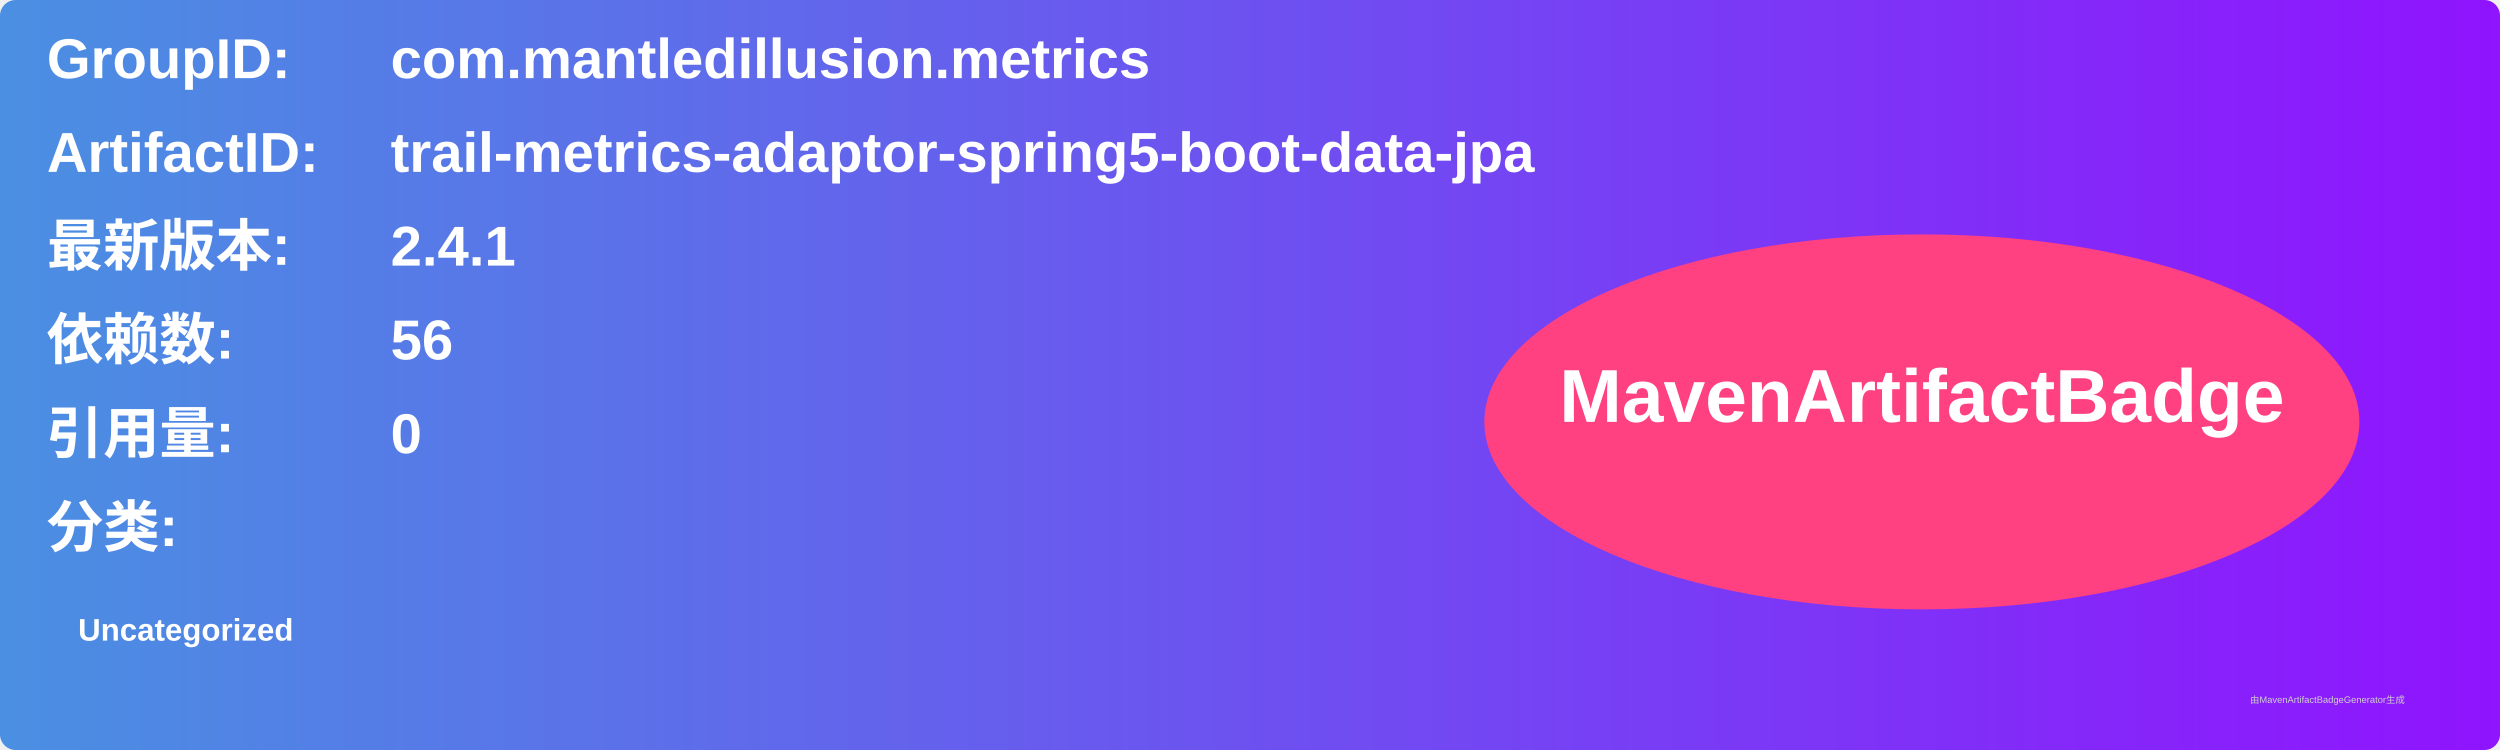
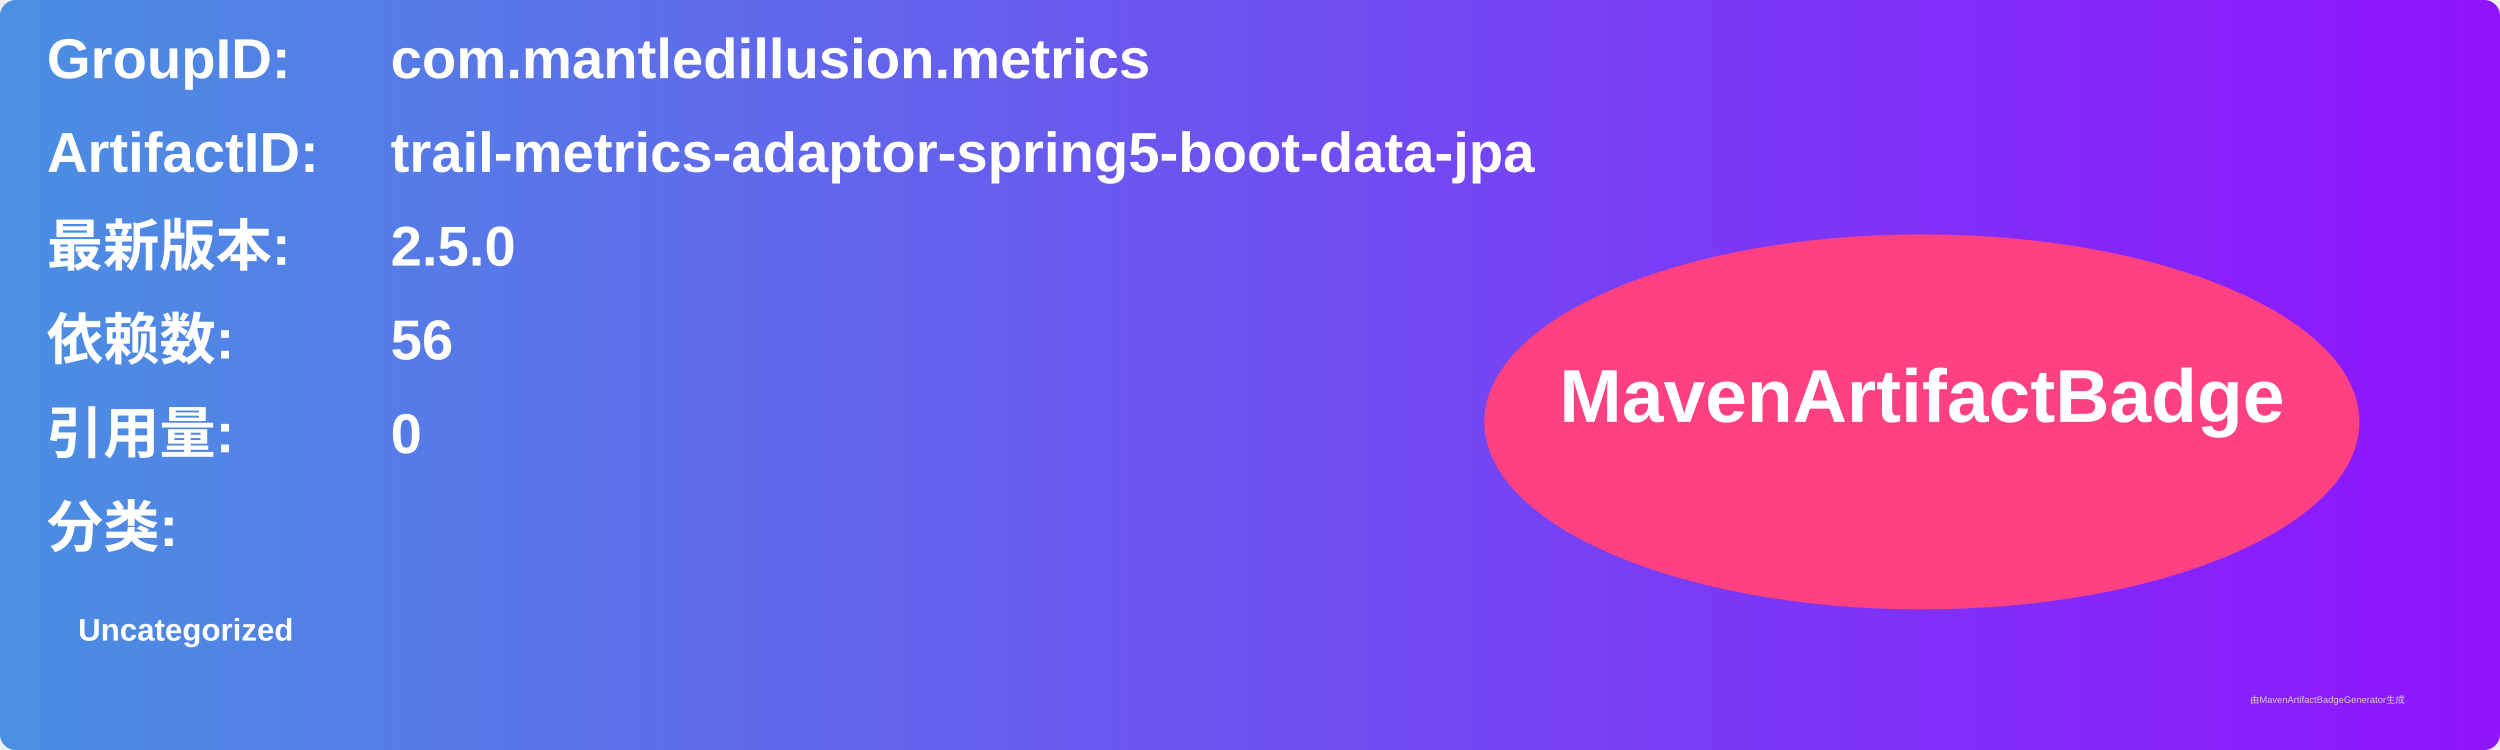
<svg xmlns="http://www.w3.org/2000/svg" width="800" height="240" viewBox="0 0 800 240">
  <linearGradient id="grad" x1="0%" y1="0%" x2="100%" y2="0%">
    <stop offset="0%" stop-color="#4a90e2" />
    <stop offset="100%" stop-color="#9013fe" />
  </linearGradient>
  <rect width="100%" height="100%" rx="5" ry="5" fill="url(#grad)" />
  <g transform="translate(15, 15)">
    <text x="0" y="10" font-family="Arial" font-size="18" fill="white" font-weight="bold" width="260">GroupID:</text>
    <text x="110" y="10" font-family="Arial" font-size="18" fill="white" font-weight="bold" width="460">com.mantledillusion.metrics</text>
    <text x="0" y="40" font-family="Arial" font-size="18" fill="white" font-weight="bold" width="260">ArtifactID:</text>
    <text x="110" y="40" font-family="Arial" font-size="18" fill="white" font-weight="bold" width="460">trail-metrics-adaptor-spring5-boot-data-jpa</text>
    <text x="0" y="70" font-family="Arial" font-size="18" fill="white" font-weight="bold">最新版本:</text>
    <text x="110" y="70" font-family="Arial" font-size="18" fill="white" font-weight="bold">
-       <tspan font-weight="bold">2.4.1</tspan>
+       <tspan font-weight="bold">2.5.0</tspan>
    </text>
    <text x="0" y="100" font-family="Arial" font-size="18" fill="white" font-weight="bold">依赖数: </text>
    <text x="110" y="100" font-family="Arial" font-size="18" fill="white">
      <tspan font-weight="bold">56</tspan>
    </text>
    <text x="0" y="130" font-family="Arial" font-size="18" fill="white" font-weight="bold">引用量: </text>
    <text x="110" y="130" font-family="Arial" font-size="18" fill="white">
      <tspan font-weight="bold">0</tspan>
    </text>
    <text x="0" y="160" font-family="Arial" font-size="18" fill="white" font-weight="bold">分类:</text>
    <text x="10" y="190" font-family="Arial" font-size="10" fill="white">
      <tspan font-weight="bold">Uncategorized</tspan>
    </text>
    <ellipse cx="600" cy="120" rx="140" ry="60" fill="#ff4081" />
    <text x="600" y="120" text-anchor="middle" font-family="Arial" font-size="24" fill="white" font-weight="bold">MavenArtifactBadge</text>
  </g>
  <text x="720" y="225" font-family="Arial" font-size="3" fill="#d0d0d0">由MavenArtifactBadgeGenerator生成</text>
</svg>
